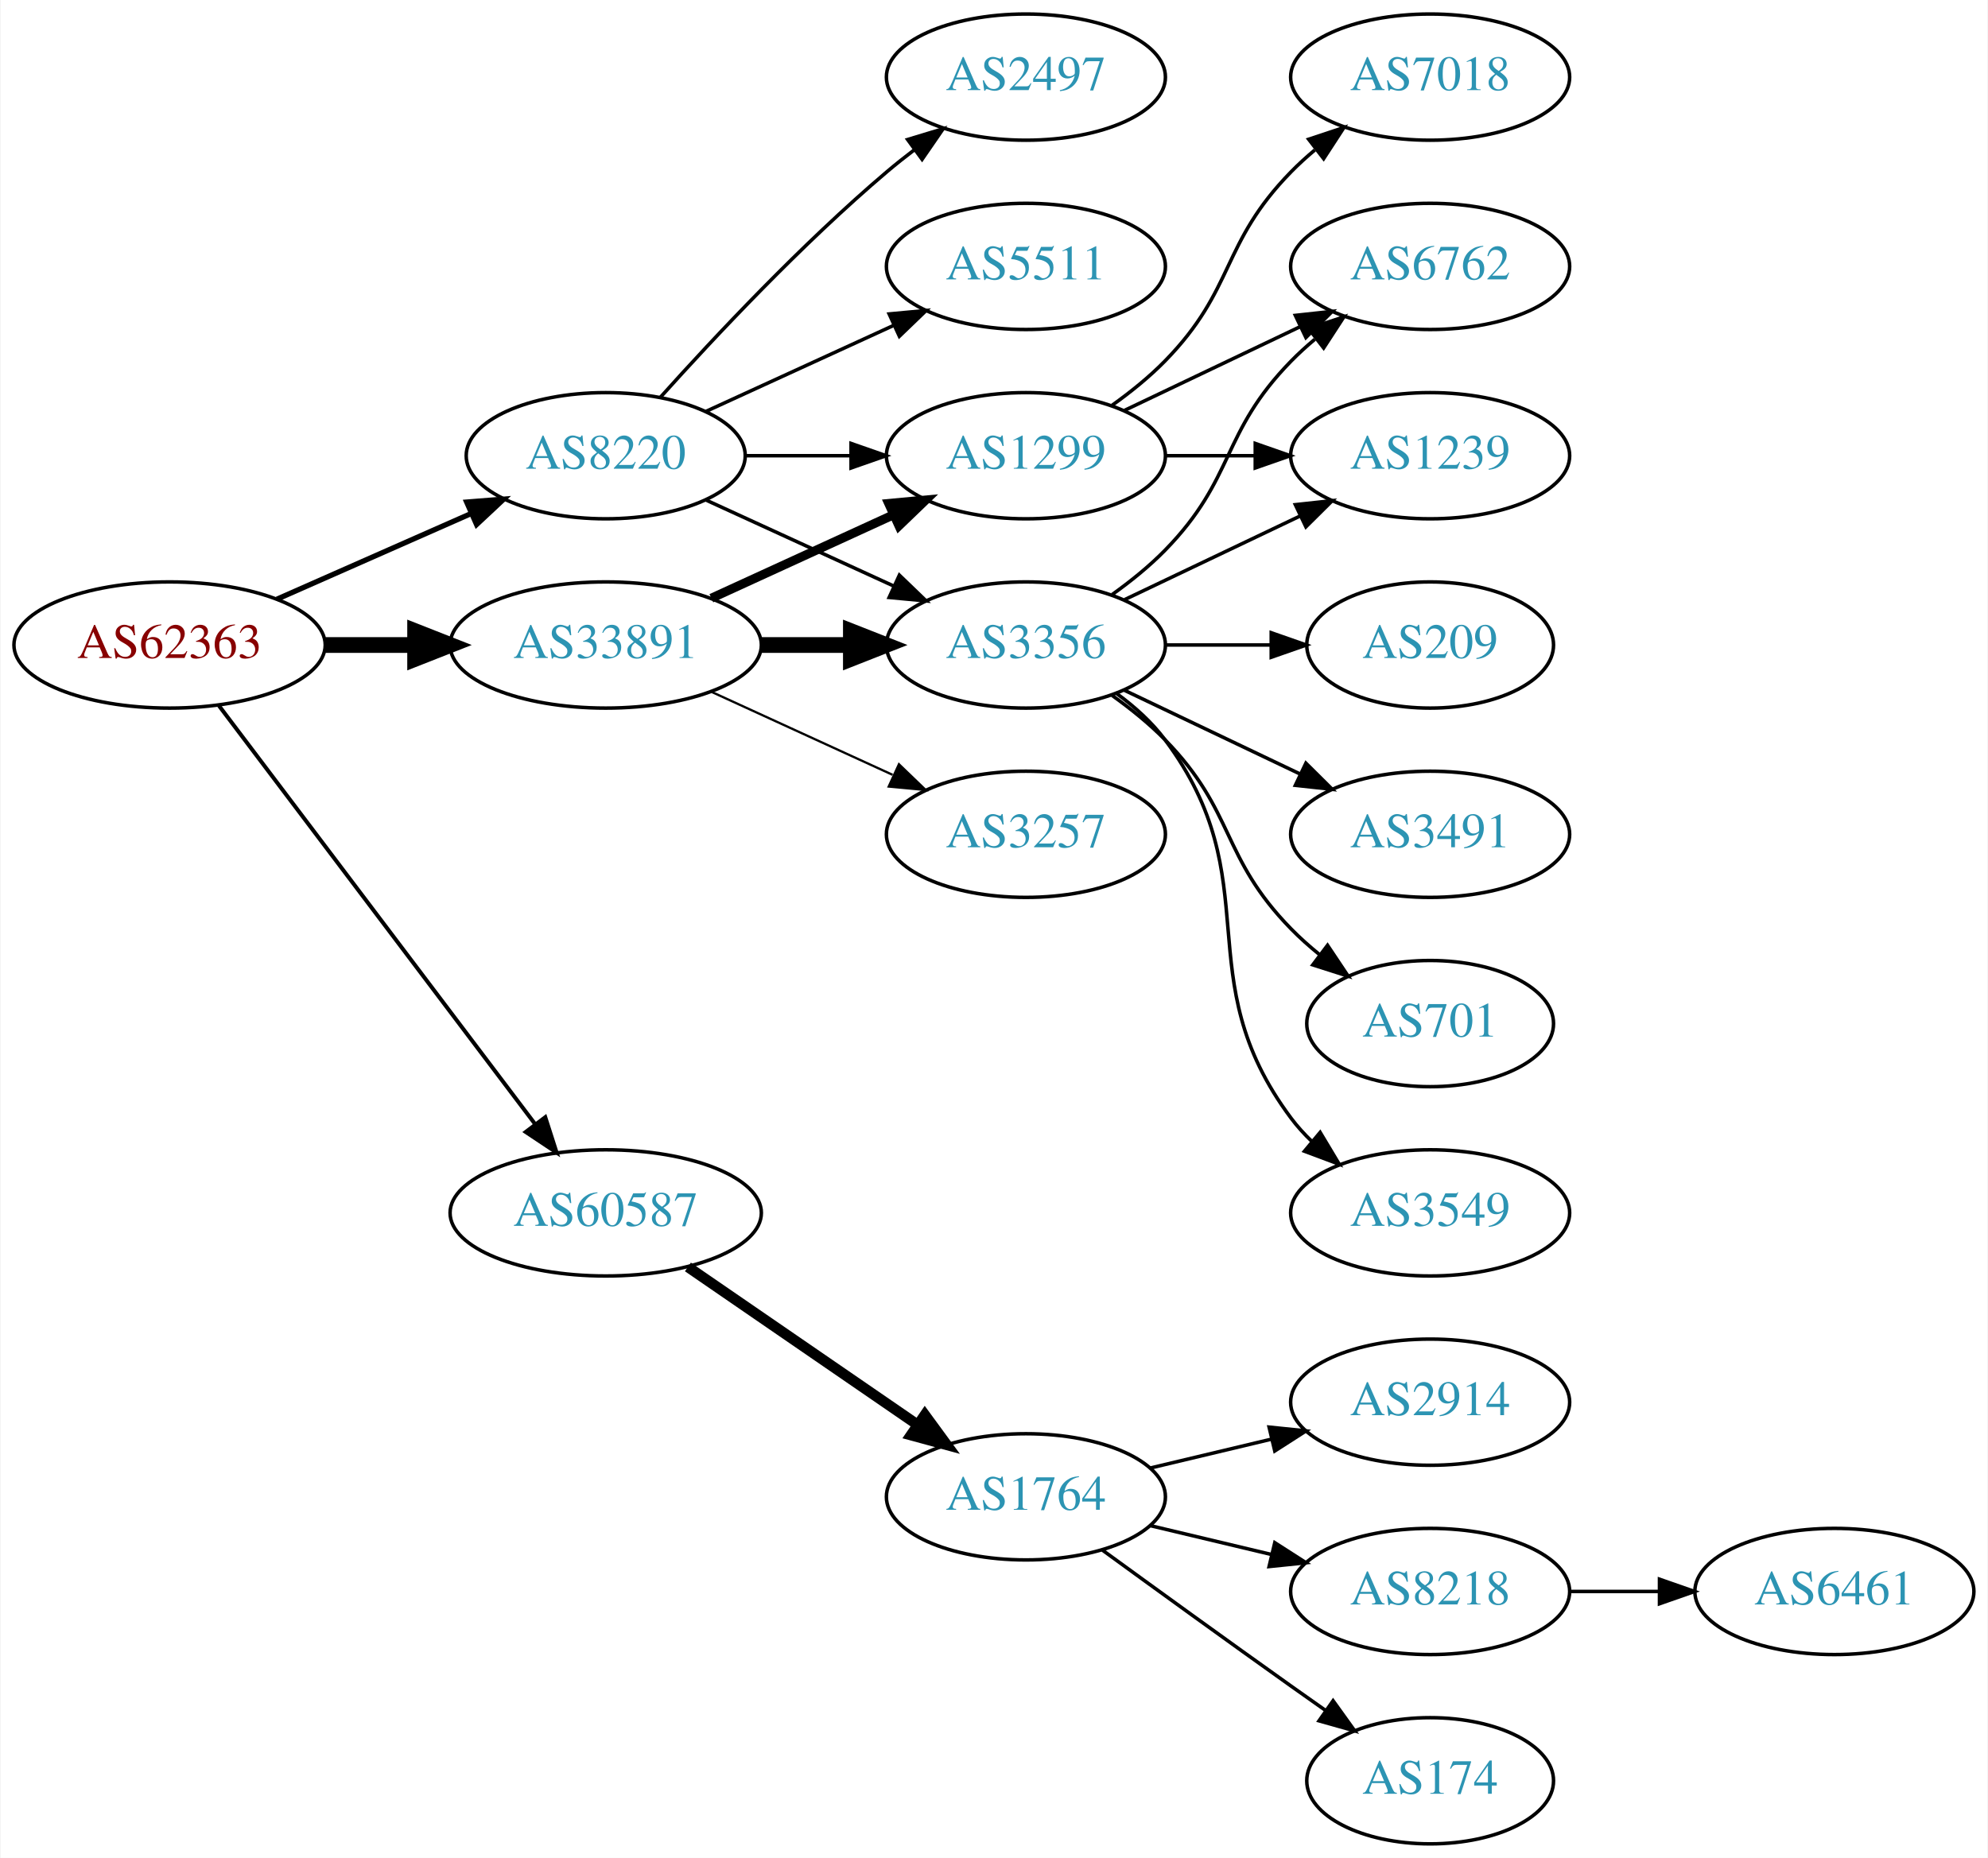
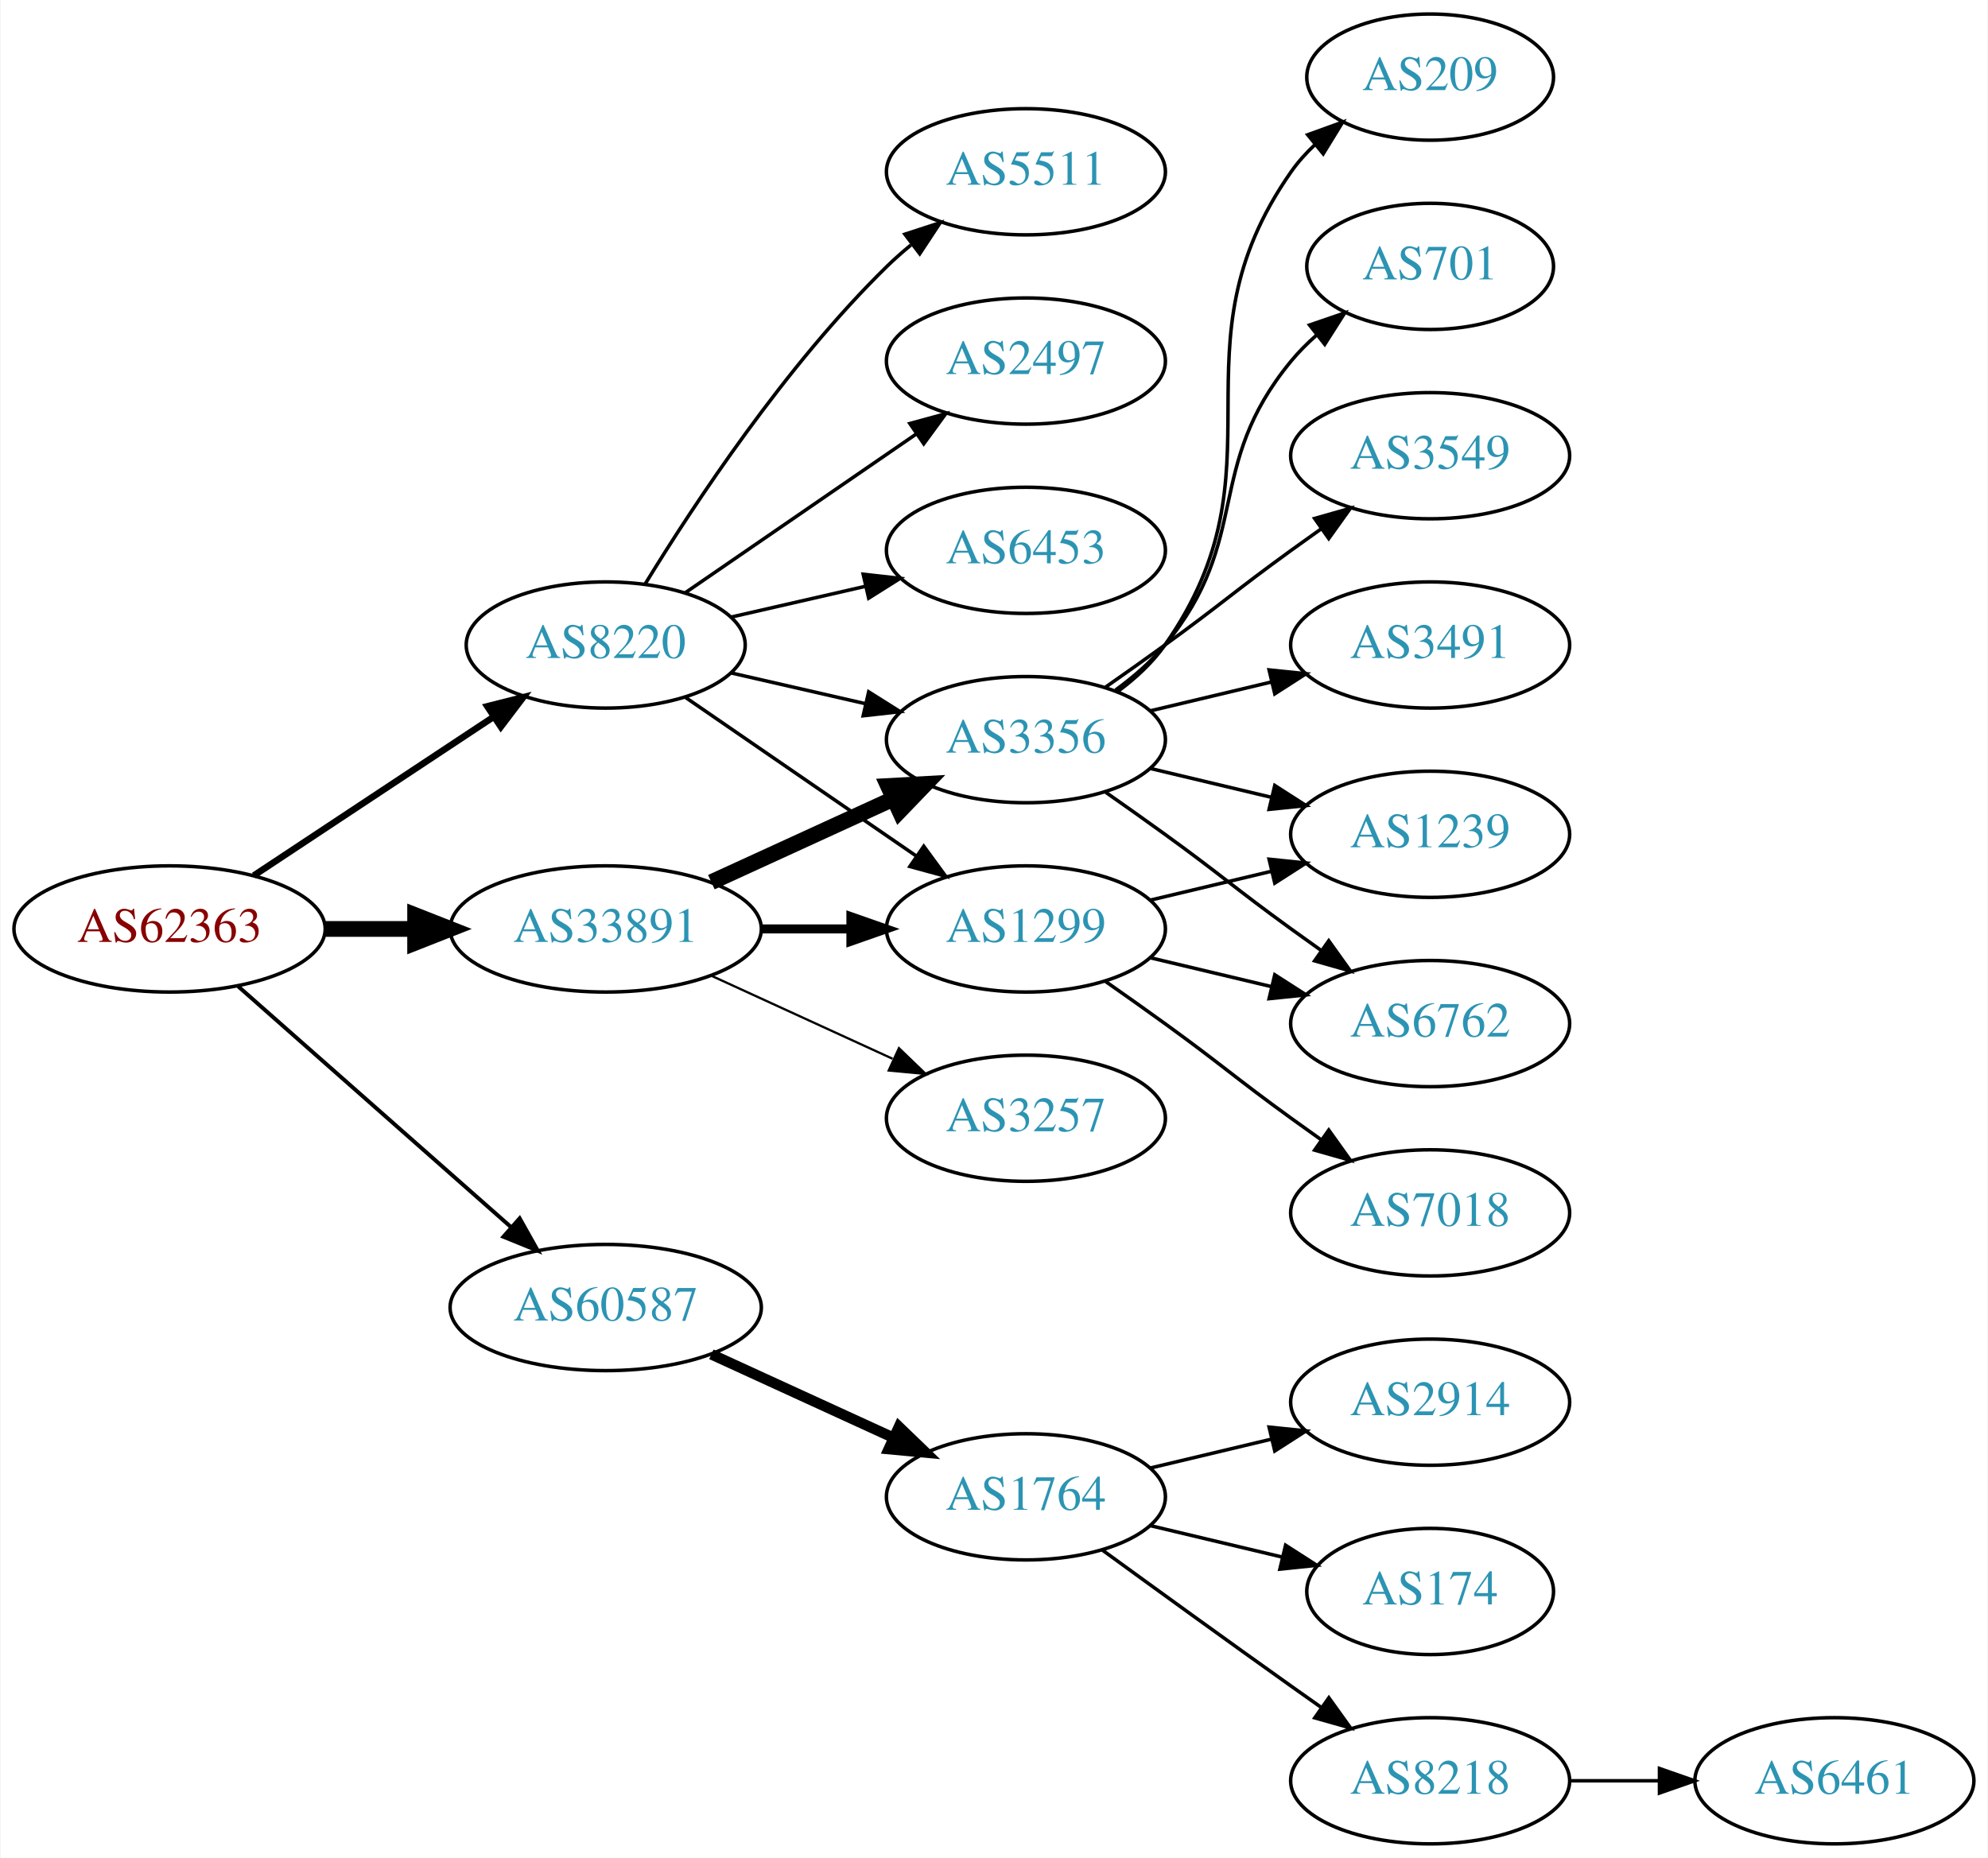
<svg xmlns="http://www.w3.org/2000/svg" xmlns:xlink="http://www.w3.org/1999/xlink" width="567pt" height="530pt" viewBox="0.00 0.00 566.66 530.00">
  <g id="graph0" class="graph" transform="scale(1 1) rotate(0) translate(4 526)">
    <polygon fill="white" stroke="none" points="-4,4 -4,-526 562.663,-526 562.663,4 -4,4" />
    <g id="node1" class="node">
      <g id="a_node1">
        <a xlink:href="/asn/62363" xlink:title="AS62363 ~ Ertl &amp; Gross OG [AT]">
-           <ellipse fill="#ffffff" stroke="black" cx="44.196" cy="-342" rx="44.393" ry="18" />
-           <text text-anchor="middle" x="44.196" y="-338.3" font-family="Times,serif" font-size="14.00" fill="#880000">AS62363</text>
+           <ellipse fill="#ffffff" stroke="black" cx="44.196" cy="-261" rx="44.393" ry="18" />
+           <text text-anchor="middle" x="44.196" y="-257.3" font-family="Times,serif" font-size="14.00" fill="#880000">AS62363</text>
        </a>
      </g>
    </g>
    <g id="node2" class="node">
      <g id="a_node2">
        <a xlink:href="/asn/8220" xlink:title="AS8220 ~ COLT [GB]">
-           <ellipse fill="#ffffff" stroke="black" cx="168.588" cy="-396" rx="39.794" ry="18" />
-           <text text-anchor="middle" x="168.588" y="-392.3" font-family="Times,serif" font-size="14.00" fill="#2c94b3">AS8220</text>
+           <ellipse fill="#ffffff" stroke="black" cx="168.588" cy="-342" rx="39.794" ry="18" />
+           <text text-anchor="middle" x="168.588" y="-338.3" font-family="Times,serif" font-size="14.00" fill="#2c94b3">AS8220</text>
        </a>
      </g>
    </g>
    <g id="edge1" class="edge">
-       <path fill="none" stroke="black" stroke-width="1.5" d="M74.824,-355.072C91.418,-362.393 112.278,-371.597 130.011,-379.421" />
-       <polygon fill="black" stroke="black" stroke-width="1.5" points="128.933,-382.77 139.495,-383.605 131.758,-376.366 128.933,-382.77" />
+       <path fill="none" stroke="black" stroke-width="1.875" d="M68.217,-276.235C87.571,-289.044 115.406,-307.466 136.696,-321.555" />
+       <polygon fill="black" stroke="black" stroke-width="1.875" points="134.813,-324.506 145.084,-327.107 138.676,-318.669 134.813,-324.506" />
    </g>
    <g id="node3" class="node">
      <g id="a_node3">
        <a xlink:href="/asn/33891" xlink:title="AS33891 ~ CORE-BACKBONE GMBH GLOBAL NETWORK [DE]">
-           <ellipse fill="#ffffff" stroke="black" cx="168.588" cy="-342" rx="44.393" ry="18" />
-           <text text-anchor="middle" x="168.588" y="-338.3" font-family="Times,serif" font-size="14.00" fill="#2c94b3">AS33891</text>
+           <ellipse fill="#ffffff" stroke="black" cx="168.588" cy="-261" rx="44.393" ry="18" />
+           <text text-anchor="middle" x="168.588" y="-257.3" font-family="Times,serif" font-size="14.00" fill="#2c94b3">AS33891</text>
        </a>
      </g>
    </g>
    <g id="edge2" class="edge">
-       <path fill="none" stroke="black" stroke-width="4.5" d="M88.692,-342C96.898,-342 105.569,-342 114.041,-342" />
-       <polygon fill="black" stroke="black" stroke-width="4.5" points="114.233,-345.938 124.233,-342 114.233,-338.063 114.233,-345.938" />
+       <path fill="none" stroke="black" stroke-width="4.5" d="M88.692,-261C96.898,-261 105.569,-261 114.041,-261" />
+       <polygon fill="black" stroke="black" stroke-width="4.5" points="114.233,-264.938 124.233,-261 114.233,-257.063 114.233,-264.938" />
    </g>
    <g id="node4" class="node">
      <g id="a_node4">
        <a xlink:href="/asn/60587" xlink:title="AS60587 ~ XINON GmbH [AT]">
-           <ellipse fill="#ffffff" stroke="black" cx="168.588" cy="-180" rx="44.393" ry="18" />
-           <text text-anchor="middle" x="168.588" y="-176.3" font-family="Times,serif" font-size="14.00" fill="#2c94b3">AS60587</text>
+           <ellipse fill="#ffffff" stroke="black" cx="168.588" cy="-153" rx="44.393" ry="18" />
+           <text text-anchor="middle" x="168.588" y="-149.3" font-family="Times,serif" font-size="14.00" fill="#2c94b3">AS60587</text>
        </a>
      </g>
    </g>
    <g id="edge3" class="edge">
-       <path fill="none" stroke="black" stroke-width="1.125" d="M58.294,-324.663C79.919,-296.04 123.19,-238.767 148.312,-205.514" />
-       <polygon fill="black" stroke="black" stroke-width="1.125" points="151.349,-207.301 154.584,-197.212 145.764,-203.081 151.349,-207.301" />
+       <path fill="none" stroke="black" stroke-width="1.125" d="M63.785,-244.597C84.482,-226.333 118.089,-196.678 141.434,-176.079" />
+       <polygon fill="black" stroke="black" stroke-width="1.125" points="144.043,-178.444 149.226,-169.203 139.412,-173.195 144.043,-178.444" />
    </g>
    <g id="node5" class="node">
      <g id="a_node5">
-         <a xlink:href="/asn/2497" xlink:title="AS2497 ~ Internet Initiative Japan Inc. [JP]">
-           <ellipse fill="#ffffff" stroke="black" cx="288.431" cy="-504" rx="39.794" ry="18" />
-           <text text-anchor="middle" x="288.431" y="-500.3" font-family="Times,serif" font-size="14.00" fill="#2c94b3">AS2497</text>
+         <a xlink:href="/asn/5511" xlink:title="AS5511 ~ Orange S.A. [FR]">
+           <ellipse fill="#ffffff" stroke="black" cx="288.431" cy="-477" rx="39.794" ry="18" />
+           <text text-anchor="middle" x="288.431" y="-473.3" font-family="Times,serif" font-size="14.00" fill="#2c94b3">AS5511</text>
        </a>
      </g>
    </g>
    <g id="edge4" class="edge">
-       <path fill="none" stroke="black" d="M184.234,-412.725C199.535,-429.765 224.632,-456.523 248.784,-477 251.281,-479.117 253.942,-481.232 256.653,-483.293" />
-       <polygon fill="black" stroke="black" points="254.69,-486.194 264.83,-489.266 258.819,-480.541 254.69,-486.194" />
+       <path fill="none" stroke="black" d="M179.854,-359.44C193.662,-381.991 219.851,-421.722 248.784,-450 250.924,-452.092 253.242,-454.137 255.642,-456.106" />
+       <polygon fill="black" stroke="black" points="253.908,-459.185 263.983,-462.464 258.152,-453.618 253.908,-459.185" />
    </g>
    <g id="node6" class="node">
      <g id="a_node6">
-         <a xlink:href="/asn/1299" xlink:title="AS1299 ~ Telia Carrier [EU]">
-           <ellipse fill="#ffffff" stroke="black" cx="288.431" cy="-396" rx="39.794" ry="18" />
-           <text text-anchor="middle" x="288.431" y="-392.3" font-family="Times,serif" font-size="14.00" fill="#2c94b3">AS1299</text>
+         <a xlink:href="/asn/2497" xlink:title="AS2497 ~ Internet Initiative Japan Inc. [JP]">
+           <ellipse fill="#ffffff" stroke="black" cx="288.431" cy="-423" rx="39.794" ry="18" />
+           <text text-anchor="middle" x="288.431" y="-419.3" font-family="Times,serif" font-size="14.00" fill="#2c94b3">AS2497</text>
        </a>
      </g>
    </g>
    <g id="edge5" class="edge">
-       <path fill="none" stroke="black" d="M208.501,-396C218.054,-396 228.404,-396 238.367,-396" />
-       <polygon fill="black" stroke="black" points="238.559,-399.5 248.559,-396 238.559,-392.5 238.559,-399.5" />
+       <path fill="none" stroke="black" d="M191.202,-356.857C209.691,-369.565 236.505,-387.995 257.134,-402.175" />
+       <polygon fill="black" stroke="black" points="255.331,-405.183 265.555,-407.963 259.296,-399.414 255.331,-405.183" />
    </g>
    <g id="node7" class="node">
      <g id="a_node7">
-         <a xlink:href="/asn/3356" xlink:title="AS3356 ~ Level 3 Parent, LLC [US]">
-           <ellipse fill="#ffffff" stroke="black" cx="288.431" cy="-342" rx="39.794" ry="18" />
-           <text text-anchor="middle" x="288.431" y="-338.3" font-family="Times,serif" font-size="14.00" fill="#2c94b3">AS3356</text>
+         <a xlink:href="/asn/1299" xlink:title="AS1299 ~ Telia Carrier [EU]">
+           <ellipse fill="#ffffff" stroke="black" cx="288.431" cy="-261" rx="39.794" ry="18" />
+           <text text-anchor="middle" x="288.431" y="-257.3" font-family="Times,serif" font-size="14.00" fill="#2c94b3">AS1299</text>
        </a>
      </g>
    </g>
    <g id="edge6" class="edge">
-       <path fill="none" stroke="black" d="M197.217,-383.339C213.174,-376.027 233.445,-366.739 250.727,-358.819" />
-       <polygon fill="black" stroke="black" points="252.342,-361.929 259.975,-354.581 249.426,-355.565 252.342,-361.929" />
+       <path fill="none" stroke="black" d="M191.202,-327.143C209.691,-314.435 236.505,-296.005 257.134,-281.825" />
+       <polygon fill="black" stroke="black" points="259.296,-284.586 265.555,-276.037 255.331,-278.817 259.296,-284.586" />
    </g>
    <g id="node8" class="node">
      <g id="a_node8">
-         <a xlink:href="/asn/5511" xlink:title="AS5511 ~ Orange S.A. [FR]">
-           <ellipse fill="#ffffff" stroke="black" cx="288.431" cy="-450" rx="39.794" ry="18" />
-           <text text-anchor="middle" x="288.431" y="-446.3" font-family="Times,serif" font-size="14.00" fill="#2c94b3">AS5511</text>
+         <a xlink:href="/asn/6453" xlink:title="AS6453 ~ TATA COMMUNICATIONS (AMERICA) INC [US]">
+           <ellipse fill="#ffffff" stroke="black" cx="288.431" cy="-369" rx="39.794" ry="18" />
+           <text text-anchor="middle" x="288.431" y="-365.3" font-family="Times,serif" font-size="14.00" fill="#2c94b3">AS6453</text>
        </a>
      </g>
    </g>
    <g id="edge7" class="edge">
-       <path fill="none" stroke="black" d="M197.217,-408.661C213.174,-415.973 233.445,-425.261 250.727,-433.181" />
-       <polygon fill="black" stroke="black" points="249.426,-436.435 259.975,-437.419 252.342,-430.071 249.426,-436.435" />
-     </g>
-     <g id="edge9" class="edge">
-       <path fill="none" stroke="black" stroke-width="2.571" d="M198.718,-355.348C214.329,-362.502 233.727,-371.391 250.399,-379.03" />
-       <polygon fill="black" stroke="black" stroke-width="2.571" points="249.302,-382.378 259.851,-383.362 252.218,-376.014 249.302,-382.378" />
-     </g>
-     <g id="edge8" class="edge">
-       <path fill="none" stroke="black" stroke-width="4.5" d="M212.799,-342C221.112,-342 229.875,-342 238.357,-342" />
-       <polygon fill="black" stroke="black" stroke-width="4.5" points="238.516,-345.938 248.516,-342 238.516,-338.063 238.516,-345.938" />
+       <path fill="none" stroke="black" d="M204.308,-349.955C216.307,-352.704 229.928,-355.825 242.621,-358.733" />
+       <polygon fill="black" stroke="black" points="242.023,-362.187 252.552,-361.009 243.587,-355.364 242.023,-362.187" />
    </g>
    <g id="node9" class="node">
      <g id="a_node9">
+         <a xlink:href="/asn/3356" xlink:title="AS3356 ~ Level 3 Parent, LLC [US]">
+           <ellipse fill="#ffffff" stroke="black" cx="288.431" cy="-315" rx="39.794" ry="18" />
+           <text text-anchor="middle" x="288.431" y="-311.3" font-family="Times,serif" font-size="14.00" fill="#2c94b3">AS3356</text>
+         </a>
+       </g>
+     </g>
+     <g id="edge8" class="edge">
+       <path fill="none" stroke="black" d="M204.308,-334.045C216.307,-331.296 229.928,-328.175 242.621,-325.267" />
+       <polygon fill="black" stroke="black" points="243.587,-328.636 252.552,-322.991 242.023,-321.813 243.587,-328.636" />
+     </g>
+     <g id="edge11" class="edge">
+       <path fill="none" stroke="black" stroke-width="2.571" d="M212.799,-261C221.112,-261 229.875,-261 238.357,-261" />
+       <polygon fill="black" stroke="black" stroke-width="2.571" points="238.516,-264.5 248.516,-261 238.516,-257.5 238.516,-264.5" />
+     </g>
+     <g id="edge9" class="edge">
+       <path fill="none" stroke="black" stroke-width="4.5" d="M198.718,-274.348C214.329,-281.502 233.727,-290.391 250.399,-298.03" />
+       <polygon fill="black" stroke="black" stroke-width="4.5" points="249.119,-301.775 259.851,-302.362 252.4,-294.616 249.119,-301.775" />
+     </g>
+     <g id="node10" class="node">
+       <g id="a_node10">
        <a xlink:href="/asn/3257" xlink:title="AS3257 ~ GTT [DE]">
-           <ellipse fill="#ffffff" stroke="black" cx="288.431" cy="-288" rx="39.794" ry="18" />
-           <text text-anchor="middle" x="288.431" y="-284.3" font-family="Times,serif" font-size="14.00" fill="#2c94b3">AS3257</text>
+           <ellipse fill="#ffffff" stroke="black" cx="288.431" cy="-207" rx="39.794" ry="18" />
+           <text text-anchor="middle" x="288.431" y="-203.3" font-family="Times,serif" font-size="14.00" fill="#2c94b3">AS3257</text>
        </a>
      </g>
    </g>
    <g id="edge10" class="edge">
-       <path fill="none" stroke="black" stroke-width="0.643" d="M198.718,-328.652C214.329,-321.498 233.727,-312.609 250.399,-304.97" />
-       <polygon fill="black" stroke="black" stroke-width="0.643" points="252.218,-307.986 259.851,-300.638 249.302,-301.622 252.218,-307.986" />
-     </g>
-     <g id="node17" class="node">
-       <g id="a_node17">
+       <path fill="none" stroke="black" stroke-width="0.643" d="M198.718,-247.652C214.329,-240.498 233.727,-231.609 250.399,-223.97" />
+       <polygon fill="black" stroke="black" stroke-width="0.643" points="252.218,-226.986 259.851,-219.638 249.302,-220.622 252.218,-226.986" />
+     </g>
+     <g id="node18" class="node">
+       <g id="a_node18">
        <a xlink:href="/asn/1764" xlink:title="AS1764 ~ NEXTLAYER-AS [AT]">
          <ellipse fill="#ffffff" stroke="black" cx="288.431" cy="-99" rx="39.794" ry="18" />
          <text text-anchor="middle" x="288.431" y="-95.3" font-family="Times,serif" font-size="14.00" fill="#2c94b3">AS1764</text>
        </a>
      </g>
    </g>
+     <g id="edge21" class="edge">
+       <path fill="none" stroke="black" stroke-width="3" d="M198.718,-139.652C214.329,-132.498 233.727,-123.609 250.399,-115.97" />
+       <polygon fill="black" stroke="black" stroke-width="3" points="252.218,-118.986 259.851,-111.638 249.302,-112.622 252.218,-118.986" />
+     </g>
+     <g id="node11" class="node">
+       <g id="a_node11">
+         <a xlink:href="/asn/6762" xlink:title="AS6762 ~ TELECOM ITALIA SPARKLE S.p.A. [IT]">
+           <ellipse fill="#ffffff" stroke="black" cx="403.724" cy="-234" rx="39.794" ry="18" />
+           <text text-anchor="middle" x="403.724" y="-230.3" font-family="Times,serif" font-size="14.00" fill="#2c94b3">AS6762</text>
+         </a>
+       </g>
+     </g>
    <g id="edge20" class="edge">
-       <path fill="none" stroke="black" stroke-width="3" d="M192.031,-164.574C210.612,-151.802 237.173,-133.545 257.553,-119.537" />
-       <polygon fill="black" stroke="black" stroke-width="3" points="259.609,-122.371 265.867,-113.822 255.643,-116.602 259.609,-122.371" />
-     </g>
-     <g id="node10" class="node">
-       <g id="a_node10">
-         <a xlink:href="/asn/6762" xlink:title="AS6762 ~ TELECOM ITALIA SPARKLE S.p.A. [IT]">
-           <ellipse fill="#ffffff" stroke="black" cx="403.724" cy="-450" rx="39.794" ry="18" />
-           <text text-anchor="middle" x="403.724" y="-446.3" font-family="Times,serif" font-size="14.00" fill="#2c94b3">AS6762</text>
+       <path fill="none" stroke="black" d="M324.038,-252.752C334.909,-250.162 347.064,-247.265 358.506,-244.538" />
+       <polygon fill="black" stroke="black" points="359.412,-247.92 368.328,-242.197 357.789,-241.111 359.412,-247.92" />
+     </g>
+     <g id="node15" class="node">
+       <g id="a_node15">
+         <a xlink:href="/asn/1239" xlink:title="AS1239 ~ Sprint [US]">
+           <ellipse fill="#ffffff" stroke="black" cx="403.724" cy="-288" rx="39.794" ry="18" />
+           <text text-anchor="middle" x="403.724" y="-284.3" font-family="Times,serif" font-size="14.00" fill="#2c94b3">AS1239</text>
        </a>
      </g>
    </g>
    <g id="edge18" class="edge">
-       <path fill="none" stroke="black" d="M316.567,-408.934C331.561,-416.081 350.382,-425.052 366.605,-432.785" />
-       <polygon fill="black" stroke="black" points="365.276,-436.028 375.809,-437.171 368.288,-429.709 365.276,-436.028" />
+       <path fill="none" stroke="black" d="M324.038,-269.248C334.909,-271.838 347.064,-274.735 358.506,-277.462" />
+       <polygon fill="black" stroke="black" points="357.789,-280.889 368.328,-279.803 359.412,-274.08 357.789,-280.889" />
+     </g>
+     <g id="node17" class="node">
+       <g id="a_node17">
+         <a xlink:href="/asn/7018" xlink:title="AS7018 ~ AT&amp;T Services, Inc. [US]">
+           <ellipse fill="#ffffff" stroke="black" cx="403.724" cy="-180" rx="39.794" ry="18" />
+           <text text-anchor="middle" x="403.724" y="-176.3" font-family="Times,serif" font-size="14.00" fill="#2c94b3">AS7018</text>
+         </a>
+       </g>
+     </g>
+     <g id="edge19" class="edge">
+       <path fill="none" stroke="black" d="M311.188,-245.991C316.722,-242.121 322.641,-237.936 328.077,-234 344.277,-222.271 347.877,-218.729 364.077,-207 366.88,-204.971 369.812,-202.875 372.752,-200.79" />
+       <polygon fill="black" stroke="black" points="374.803,-203.627 380.967,-195.009 370.775,-197.903 374.803,-203.627" />
+     </g>
+     <g id="edge12" class="edge">
+       <path fill="none" stroke="black" d="M311.188,-299.991C316.722,-296.121 322.641,-291.936 328.077,-288 344.277,-276.271 347.877,-272.729 364.077,-261 366.88,-258.971 369.812,-256.875 372.752,-254.79" />
+       <polygon fill="black" stroke="black" points="374.803,-257.627 380.967,-249.009 370.775,-251.903 374.803,-257.627" />
    </g>
    <g id="node12" class="node">
      <g id="a_node12">
-         <a xlink:href="/asn/1239" xlink:title="AS1239 ~ Sprint [US]">
-           <ellipse fill="#ffffff" stroke="black" cx="403.724" cy="-396" rx="39.794" ry="18" />
-           <text text-anchor="middle" x="403.724" y="-392.3" font-family="Times,serif" font-size="14.00" fill="#2c94b3">AS1239</text>
-         </a>
-       </g>
-     </g>
-     <g id="edge17" class="edge">
-       <path fill="none" stroke="black" d="M328.103,-396C336.306,-396 345.07,-396 353.602,-396" />
-       <polygon fill="black" stroke="black" points="353.841,-399.5 363.841,-396 353.841,-392.5 353.841,-399.5" />
+         <a xlink:href="/asn/3491" xlink:title="AS3491 ~ PCCW Global, Inc. [US]">
+           <ellipse fill="#ffffff" stroke="black" cx="403.724" cy="-342" rx="39.794" ry="18" />
+           <text text-anchor="middle" x="403.724" y="-338.3" font-family="Times,serif" font-size="14.00" fill="#2c94b3">AS3491</text>
+         </a>
+       </g>
+     </g>
+     <g id="edge13" class="edge">
+       <path fill="none" stroke="black" d="M324.038,-323.248C334.909,-325.838 347.064,-328.735 358.506,-331.462" />
+       <polygon fill="black" stroke="black" points="357.789,-334.889 368.328,-333.803 359.412,-328.08 357.789,-334.889" />
+     </g>
+     <g id="node13" class="node">
+       <g id="a_node13">
+         <a xlink:href="/asn/209" xlink:title="AS209 ~ CenturyLink Communications, LLC [US]">
+           <ellipse fill="#ffffff" stroke="black" cx="403.724" cy="-504" rx="35.194" ry="18" />
+           <text text-anchor="middle" x="403.724" y="-500.3" font-family="Times,serif" font-size="14.00" fill="#2c94b3">AS209</text>
+         </a>
+       </g>
+     </g>
+     <g id="edge14" class="edge">
+       <path fill="none" stroke="black" d="M314.59,-328.716C319.654,-332.455 324.51,-336.904 328.077,-342 363.691,-392.869 328.464,-426.131 364.077,-477 366.002,-479.749 368.301,-482.31 370.806,-484.673" />
+       <polygon fill="black" stroke="black" points="368.803,-487.555 378.767,-491.156 373.223,-482.127 368.803,-487.555" />
+     </g>
+     <g id="node14" class="node">
+       <g id="a_node14">
+         <a xlink:href="/asn/701" xlink:title="AS701 ~ UUNET [US]">
+           <ellipse fill="#ffffff" stroke="black" cx="403.724" cy="-450" rx="35.194" ry="18" />
+           <text text-anchor="middle" x="403.724" y="-446.3" font-family="Times,serif" font-size="14.00" fill="#2c94b3">AS701</text>
+         </a>
+       </g>
+     </g>
+     <g id="edge15" class="edge">
+       <path fill="none" stroke="black" d="M314.012,-329.156C319.106,-332.872 324.12,-337.201 328.077,-342 353.142,-372.394 339.013,-392.606 364.077,-423 366.212,-425.589 368.655,-428.041 371.251,-430.334" />
+       <polygon fill="black" stroke="black" points="369.329,-433.275 379.35,-436.712 373.66,-427.775 369.329,-433.275" />
+     </g>
+     <g id="edge16" class="edge">
+       <path fill="none" stroke="black" d="M324.038,-306.752C334.909,-304.162 347.064,-301.265 358.506,-298.538" />
+       <polygon fill="black" stroke="black" points="359.412,-301.92 368.328,-296.197 357.789,-295.111 359.412,-301.92" />
    </g>
    <g id="node16" class="node">
      <g id="a_node16">
-         <a xlink:href="/asn/7018" xlink:title="AS7018 ~ AT&amp;T Services, Inc. [US]">
-           <ellipse fill="#ffffff" stroke="black" cx="403.724" cy="-504" rx="39.794" ry="18" />
-           <text text-anchor="middle" x="403.724" y="-500.3" font-family="Times,serif" font-size="14.00" fill="#2c94b3">AS7018</text>
-         </a>
-       </g>
-     </g>
-     <g id="edge19" class="edge">
-       <path fill="none" stroke="black" d="M313.025,-410.389C318.281,-414.148 323.613,-418.437 328.077,-423 348.25,-443.617 343.905,-456.383 364.077,-477 366.17,-479.139 368.453,-481.218 370.83,-483.21" />
-       <polygon fill="black" stroke="black" points="369.074,-486.275 379.13,-489.611 373.349,-480.732 369.074,-486.275" />
-     </g>
-     <g id="edge11" class="edge">
-       <path fill="none" stroke="black" d="M313.025,-356.389C318.281,-360.148 323.613,-364.437 328.077,-369 348.25,-389.617 343.905,-402.383 364.077,-423 366.17,-425.139 368.453,-427.218 370.83,-429.21" />
-       <polygon fill="black" stroke="black" points="369.074,-432.275 379.13,-435.611 373.349,-426.732 369.074,-432.275" />
-     </g>
-     <g id="node11" class="node">
-       <g id="a_node11">
-         <a xlink:href="/asn/701" xlink:title="AS701 ~ UUNET [US]">
-           <ellipse fill="#ffffff" stroke="black" cx="403.724" cy="-234" rx="35.194" ry="18" />
-           <text text-anchor="middle" x="403.724" y="-230.3" font-family="Times,serif" font-size="14.00" fill="#2c94b3">AS701</text>
-         </a>
-       </g>
-     </g>
-     <g id="edge12" class="edge">
-       <path fill="none" stroke="black" d="M313.025,-327.611C318.281,-323.852 323.613,-319.563 328.077,-315 348.25,-294.383 343.905,-281.617 364.077,-261 366.556,-258.466 369.303,-256.017 372.156,-253.696" />
-       <polygon fill="black" stroke="black" points="374.458,-256.343 380.341,-247.532 370.247,-250.752 374.458,-256.343" />
-     </g>
-     <g id="edge13" class="edge">
-       <path fill="none" stroke="black" d="M316.567,-354.934C331.561,-362.081 350.382,-371.052 366.605,-378.785" />
-       <polygon fill="black" stroke="black" points="365.276,-382.028 375.809,-383.171 368.288,-375.709 365.276,-382.028" />
-     </g>
-     <g id="node13" class="node">
-       <g id="a_node13">
        <a xlink:href="/asn/3549" xlink:title="AS3549 ~ Level 3 Parent, LLC [US]">
-           <ellipse fill="#ffffff" stroke="black" cx="403.724" cy="-180" rx="39.794" ry="18" />
-           <text text-anchor="middle" x="403.724" y="-176.3" font-family="Times,serif" font-size="14.00" fill="#2c94b3">AS3549</text>
-         </a>
-       </g>
-     </g>
-     <g id="edge14" class="edge">
-       <path fill="none" stroke="black" d="M314.362,-328.118C319.438,-324.389 324.356,-319.984 328.077,-315 358.349,-274.458 333.806,-247.542 364.077,-207 365.822,-204.664 367.829,-202.455 369.992,-200.383" />
-       <polygon fill="black" stroke="black" points="372.352,-202.973 377.793,-193.882 367.87,-197.595 372.352,-202.973" />
-     </g>
-     <g id="node14" class="node">
-       <g id="a_node14">
-         <a xlink:href="/asn/209" xlink:title="AS209 ~ CenturyLink Communications, LLC [US]">
-           <ellipse fill="#ffffff" stroke="black" cx="403.724" cy="-342" rx="35.194" ry="18" />
-           <text text-anchor="middle" x="403.724" y="-338.3" font-family="Times,serif" font-size="14.00" fill="#2c94b3">AS209</text>
-         </a>
-       </g>
-     </g>
-     <g id="edge15" class="edge">
-       <path fill="none" stroke="black" d="M328.103,-342C337.808,-342 348.299,-342 358.262,-342" />
-       <polygon fill="black" stroke="black" points="358.398,-345.5 368.398,-342 358.398,-338.5 358.398,-345.5" />
-     </g>
-     <g id="node15" class="node">
-       <g id="a_node15">
-         <a xlink:href="/asn/3491" xlink:title="AS3491 ~ PCCW Global, Inc. [US]">
-           <ellipse fill="#ffffff" stroke="black" cx="403.724" cy="-288" rx="39.794" ry="18" />
-           <text text-anchor="middle" x="403.724" y="-284.3" font-family="Times,serif" font-size="14.00" fill="#2c94b3">AS3491</text>
-         </a>
-       </g>
-     </g>
-     <g id="edge16" class="edge">
-       <path fill="none" stroke="black" d="M316.567,-329.066C331.561,-321.919 350.382,-312.948 366.605,-305.215" />
-       <polygon fill="black" stroke="black" points="368.288,-308.291 375.809,-300.829 365.276,-301.972 368.288,-308.291" />
-     </g>
-     <g id="node18" class="node">
-       <g id="a_node18">
+           <ellipse fill="#ffffff" stroke="black" cx="403.724" cy="-396" rx="39.794" ry="18" />
+           <text text-anchor="middle" x="403.724" y="-392.3" font-family="Times,serif" font-size="14.00" fill="#2c94b3">AS3549</text>
+         </a>
+       </g>
+     </g>
+     <g id="edge17" class="edge">
+       <path fill="none" stroke="black" d="M311.188,-330.009C316.722,-333.879 322.641,-338.064 328.077,-342 344.277,-353.729 347.877,-357.271 364.077,-369 366.88,-371.029 369.812,-373.125 372.752,-375.21" />
+       <polygon fill="black" stroke="black" points="370.775,-378.097 380.967,-380.991 374.803,-372.373 370.775,-378.097" />
+     </g>
+     <g id="node19" class="node">
+       <g id="a_node19">
        <a xlink:href="/asn/2914" xlink:title="AS2914 ~ NTT America, Inc. [US]">
          <ellipse fill="#ffffff" stroke="black" cx="403.724" cy="-126" rx="39.794" ry="18" />
          <text text-anchor="middle" x="403.724" y="-122.3" font-family="Times,serif" font-size="14.00" fill="#2c94b3">AS2914</text>
        </a>
      </g>
    </g>
-     <g id="edge21" class="edge">
+     <g id="edge22" class="edge">
      <path fill="none" stroke="black" d="M324.038,-107.248C334.909,-109.838 347.064,-112.735 358.506,-115.462" />
      <polygon fill="black" stroke="black" points="357.789,-118.889 368.328,-117.803 359.412,-112.08 357.789,-118.889" />
-     </g>
-     <g id="node19" class="node">
-       <g id="a_node19">
-         <a xlink:href="/asn/8218" xlink:title="AS8218 ~ legacy Neotelecoms [FR]">
-           <ellipse fill="#ffffff" stroke="black" cx="403.724" cy="-72" rx="39.794" ry="18" />
-           <text text-anchor="middle" x="403.724" y="-68.3" font-family="Times,serif" font-size="14.00" fill="#2c94b3">AS8218</text>
-         </a>
-       </g>
-     </g>
-     <g id="edge22" class="edge">
-       <path fill="none" stroke="black" d="M324.038,-90.752C334.909,-88.162 347.064,-85.265 358.506,-82.538" />
-       <polygon fill="black" stroke="black" points="359.412,-85.92 368.328,-80.197 357.789,-79.111 359.412,-85.92" />
    </g>
    <g id="node20" class="node">
      <g id="a_node20">
        <a xlink:href="/asn/174" xlink:title="AS174 ~ Cogent Communications [US]">
-           <ellipse fill="#ffffff" stroke="black" cx="403.724" cy="-18" rx="35.194" ry="18" />
-           <text text-anchor="middle" x="403.724" y="-14.3" font-family="Times,serif" font-size="14.00" fill="#2c94b3">AS174</text>
+           <ellipse fill="#ffffff" stroke="black" cx="403.724" cy="-72" rx="35.194" ry="18" />
+           <text text-anchor="middle" x="403.724" y="-68.3" font-family="Times,serif" font-size="14.00" fill="#2c94b3">AS174</text>
        </a>
      </g>
    </g>
    <g id="edge23" class="edge">
-       <path fill="none" stroke="black" d="M310.279,-83.778C325.213,-72.909 345.827,-57.975 364.077,-45 367.288,-42.718 370.657,-40.339 374.011,-37.982" />
-       <polygon fill="black" stroke="black" points="376.039,-40.834 382.222,-32.23 372.023,-35.101 376.039,-40.834" />
+       <path fill="none" stroke="black" d="M324.038,-90.752C335.833,-87.942 349.137,-84.771 361.405,-81.847" />
+       <polygon fill="black" stroke="black" points="362.494,-85.186 371.41,-79.463 360.871,-78.376 362.494,-85.186" />
    </g>
    <g id="node21" class="node">
      <g id="a_node21">
+         <a xlink:href="/asn/8218" xlink:title="AS8218 ~ legacy Neotelecoms [FR]">
+           <ellipse fill="#ffffff" stroke="black" cx="403.724" cy="-18" rx="39.794" ry="18" />
+           <text text-anchor="middle" x="403.724" y="-14.3" font-family="Times,serif" font-size="14.00" fill="#2c94b3">AS8218</text>
+         </a>
+       </g>
+     </g>
+     <g id="edge24" class="edge">
+       <path fill="none" stroke="black" d="M310.279,-83.778C325.213,-72.909 345.827,-57.975 364.077,-45 366.898,-42.995 369.841,-40.915 372.789,-38.841" />
+       <polygon fill="black" stroke="black" points="374.835,-41.681 381.013,-33.074 370.816,-35.95 374.835,-41.681" />
+     </g>
+     <g id="node22" class="node">
+       <g id="a_node22">
        <a xlink:href="/asn/6461" xlink:title="AS6461 ~ Zayo Bandwidth [US]">
-           <ellipse fill="#ffffff" stroke="black" cx="519.017" cy="-72" rx="39.794" ry="18" />
-           <text text-anchor="middle" x="519.017" y="-68.3" font-family="Times,serif" font-size="14.00" fill="#2c94b3">AS6461</text>
-         </a>
-       </g>
-     </g>
-     <g id="edge24" class="edge">
-       <path fill="none" stroke="black" d="M443.396,-72C451.599,-72 460.363,-72 468.895,-72" />
-       <polygon fill="black" stroke="black" points="469.134,-75.5 479.134,-72 469.134,-68.5 469.134,-75.5" />
+           <ellipse fill="#ffffff" stroke="black" cx="519.017" cy="-18" rx="39.794" ry="18" />
+           <text text-anchor="middle" x="519.017" y="-14.3" font-family="Times,serif" font-size="14.00" fill="#2c94b3">AS6461</text>
+         </a>
+       </g>
+     </g>
+     <g id="edge25" class="edge">
+       <path fill="none" stroke="black" d="M443.396,-18C451.599,-18 460.363,-18 468.895,-18" />
+       <polygon fill="black" stroke="black" points="469.134,-21.5 479.134,-18 469.134,-14.5 469.134,-21.5" />
    </g>
  </g>
</svg>
